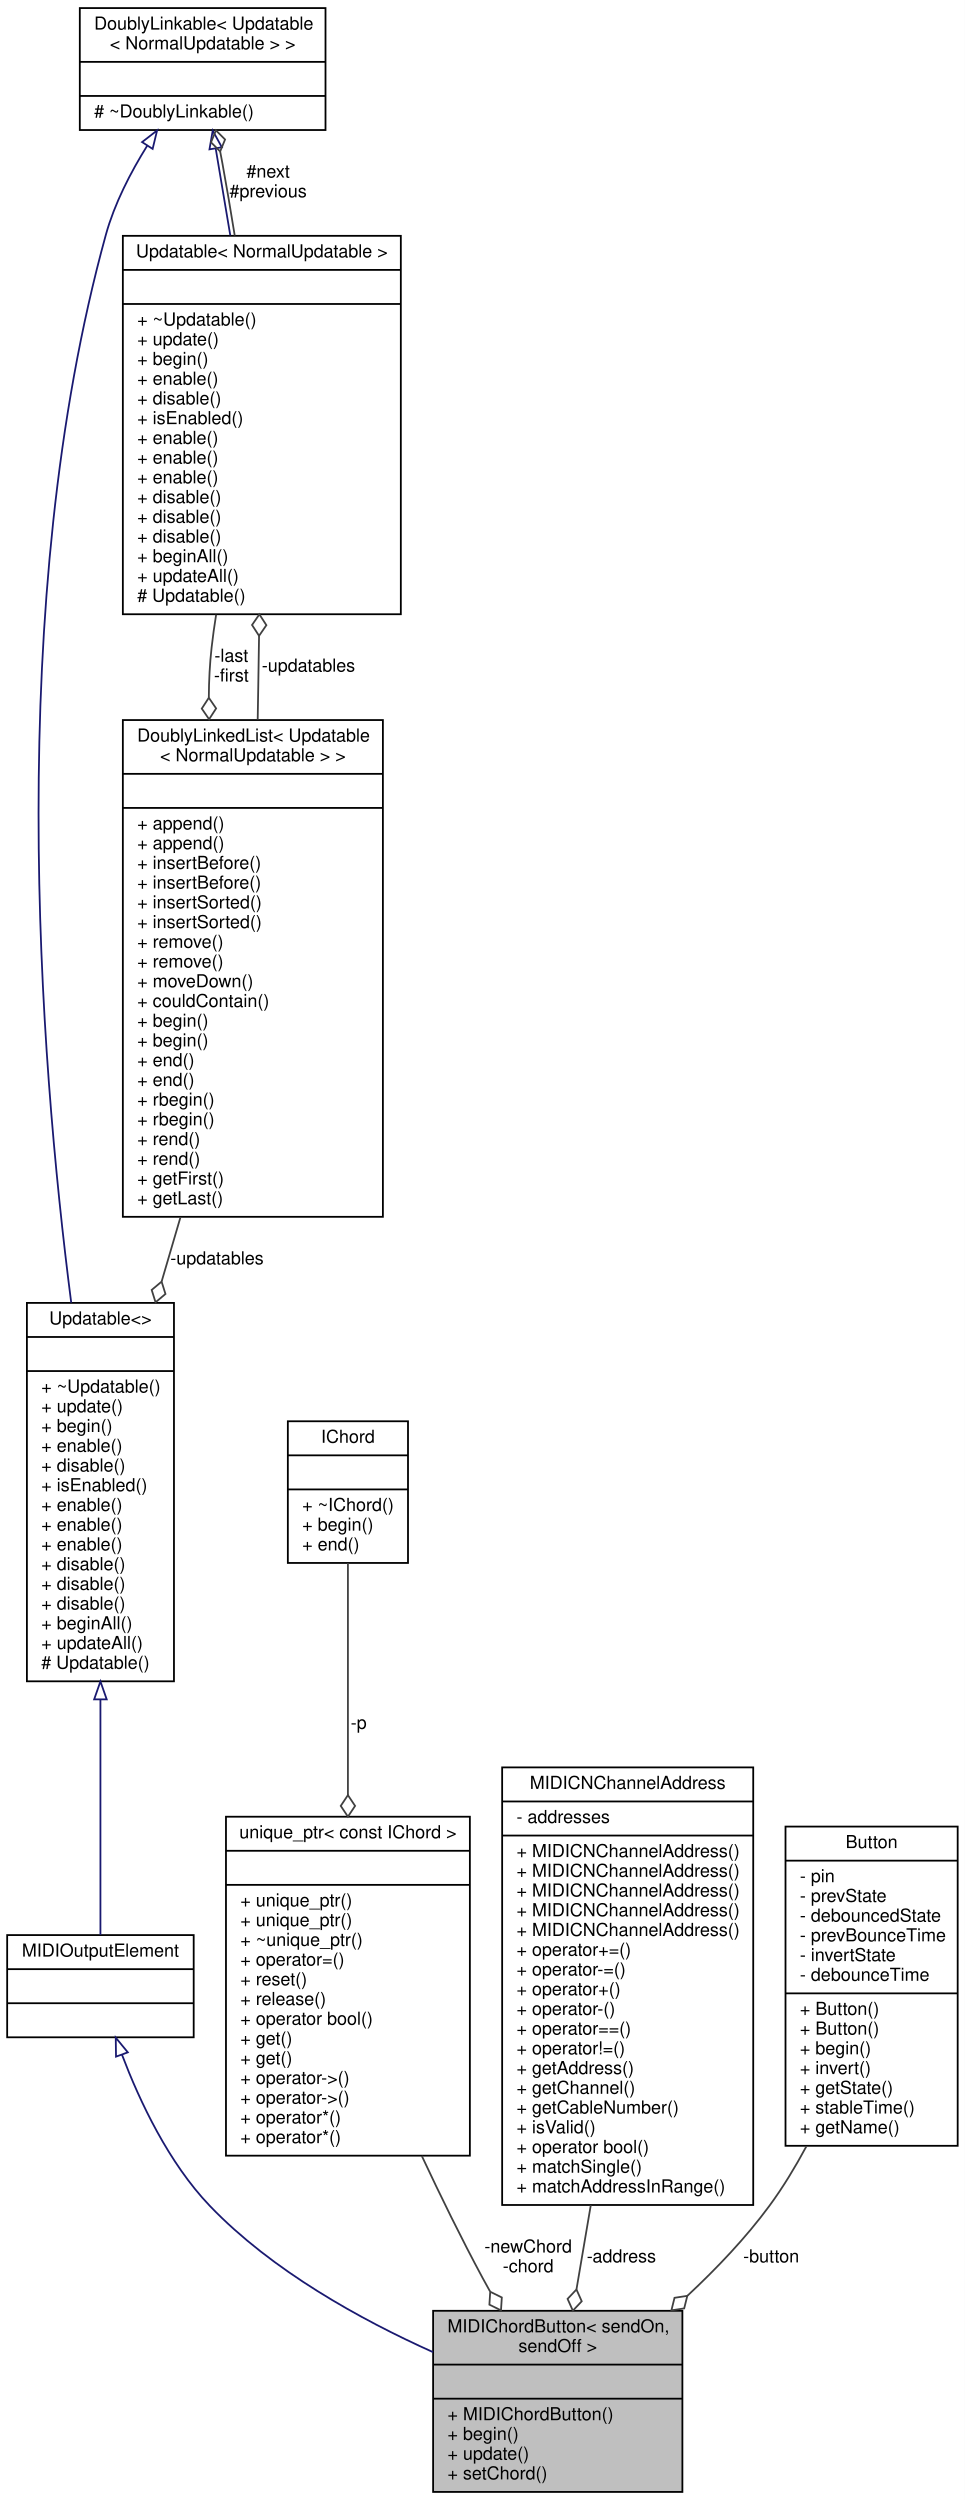
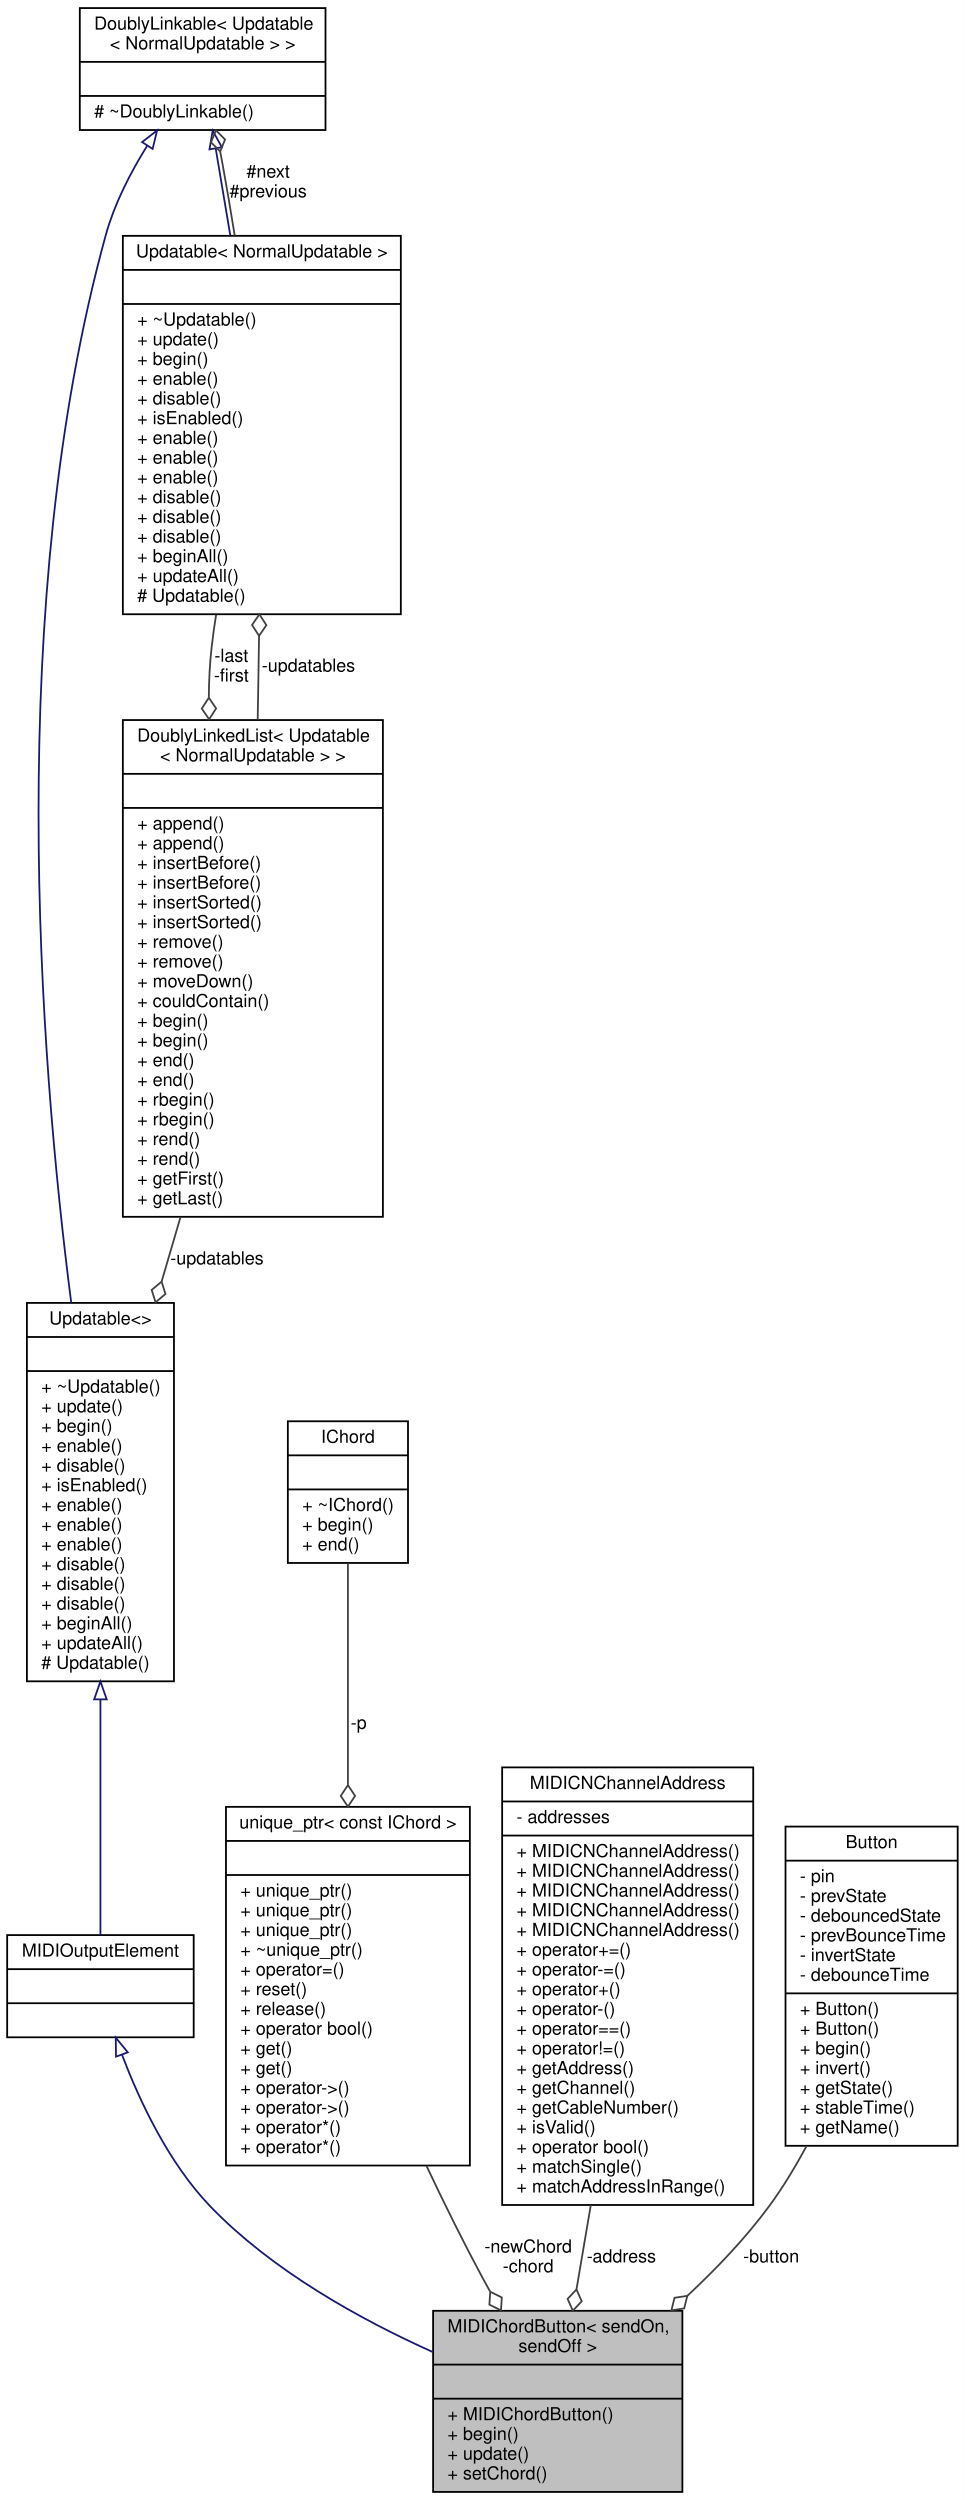
<svg xmlns="http://www.w3.org/2000/svg" xmlns:xlink="http://www.w3.org/1999/xlink" width="538pt" height="1394pt" viewBox="0.00 0.00 538.00 1394.00">
  <g id="graph0" class="graph" transform="scale(1 1) rotate(0) translate(4 1390)">
    <polygon fill="white" stroke="none" points="-4,4 -4,-1390 534,-1390 534,4 -4,4" />
    <g id="node1" class="node">
      <g id="a_node1">
        <a xlink:title="An abstract class for momentary push buttons that send multiple MIDI events.">
          <polygon fill="#bfbfbf" stroke="black" points="237.5,-0.5 237.5,-101.5 376.5,-101.5 376.5,-0.5 237.5,-0.5" />
          <text text-anchor="start" x="245.5" y="-89.5" font-family="Helvetica,sans-Serif" font-size="10.00">MIDIChordButton&lt; sendOn,</text>
          <text text-anchor="middle" x="307" y="-78.5" font-family="Helvetica,sans-Serif" font-size="10.00"> sendOff &gt;</text>
          <polyline fill="none" stroke="black" points="237.5,-71.5 376.5,-71.5 " />
          <text text-anchor="middle" x="307" y="-59.5" font-family="Helvetica,sans-Serif" font-size="10.00"> </text>
          <polyline fill="none" stroke="black" points="237.5,-52.5 376.5,-52.5 " />
          <text text-anchor="start" x="245.5" y="-40.5" font-family="Helvetica,sans-Serif" font-size="10.00">+ MIDIChordButton()</text>
          <text text-anchor="start" x="245.5" y="-29.5" font-family="Helvetica,sans-Serif" font-size="10.00">+ begin()</text>
          <text text-anchor="start" x="245.5" y="-18.5" font-family="Helvetica,sans-Serif" font-size="10.00">+ update()</text>
          <text text-anchor="start" x="245.5" y="-7.5" font-family="Helvetica,sans-Serif" font-size="10.00">+ setChord()</text>
        </a>
      </g>
    </g>
    <g id="node2" class="node">
      <g id="a_node2">
        <a xlink:href="../../dc/dc9/structMIDIOutputElement.html" target="_top" xlink:title=" ">
          <polygon fill="white" stroke="black" points="0,-254 0,-311 104,-311 104,-254 0,-254" />
          <text text-anchor="middle" x="52" y="-299" font-family="Helvetica,sans-Serif" font-size="10.00">MIDIOutputElement</text>
          <polyline fill="none" stroke="black" points="0,-292 104,-292 " />
          <text text-anchor="middle" x="52" y="-280" font-family="Helvetica,sans-Serif" font-size="10.00"> </text>
          <polyline fill="none" stroke="black" points="0,-273 104,-273 " />
          <text text-anchor="middle" x="52" y="-261" font-family="Helvetica,sans-Serif" font-size="10.00"> </text>
        </a>
      </g>
    </g>
    <g id="edge1" class="edge">
      <path fill="none" stroke="midnightblue" d="M64.026,-244.268C73.913,-218.225 90.049,-183.952 113,-160 147.671,-123.817 197.156,-96.532 237.47,-78.439" />
      <polygon fill="none" stroke="midnightblue" points="60.685,-243.213 60.542,-253.807 67.26,-245.615 60.685,-243.213" />
    </g>
    <g id="node3" class="node">
      <g id="a_node3">
        <a xlink:href="../../d5/de0/classUpdatable.html" target="_top" xlink:title=" ">
          <polygon fill="white" stroke="black" points="11,-452.5 11,-663.5 93,-663.5 93,-452.5 11,-452.5" />
          <text text-anchor="middle" x="52" y="-651.5" font-family="Helvetica,sans-Serif" font-size="10.00">Updatable&lt;&gt;</text>
          <polyline fill="none" stroke="black" points="11,-644.5 93,-644.5 " />
          <text text-anchor="middle" x="52" y="-632.5" font-family="Helvetica,sans-Serif" font-size="10.00"> </text>
          <polyline fill="none" stroke="black" points="11,-625.5 93,-625.5 " />
          <text text-anchor="start" x="19" y="-613.5" font-family="Helvetica,sans-Serif" font-size="10.00">+ ~Updatable()</text>
          <text text-anchor="start" x="19" y="-602.5" font-family="Helvetica,sans-Serif" font-size="10.00">+ update()</text>
          <text text-anchor="start" x="19" y="-591.5" font-family="Helvetica,sans-Serif" font-size="10.00">+ begin()</text>
          <text text-anchor="start" x="19" y="-580.5" font-family="Helvetica,sans-Serif" font-size="10.00">+ enable()</text>
          <text text-anchor="start" x="19" y="-569.5" font-family="Helvetica,sans-Serif" font-size="10.00">+ disable()</text>
          <text text-anchor="start" x="19" y="-558.5" font-family="Helvetica,sans-Serif" font-size="10.00">+ isEnabled()</text>
          <text text-anchor="start" x="19" y="-547.5" font-family="Helvetica,sans-Serif" font-size="10.00">+ enable()</text>
          <text text-anchor="start" x="19" y="-536.5" font-family="Helvetica,sans-Serif" font-size="10.00">+ enable()</text>
          <text text-anchor="start" x="19" y="-525.5" font-family="Helvetica,sans-Serif" font-size="10.00">+ enable()</text>
          <text text-anchor="start" x="19" y="-514.5" font-family="Helvetica,sans-Serif" font-size="10.00">+ disable()</text>
          <text text-anchor="start" x="19" y="-503.5" font-family="Helvetica,sans-Serif" font-size="10.00">+ disable()</text>
          <text text-anchor="start" x="19" y="-492.5" font-family="Helvetica,sans-Serif" font-size="10.00">+ disable()</text>
          <text text-anchor="start" x="19" y="-481.5" font-family="Helvetica,sans-Serif" font-size="10.00">+ beginAll()</text>
          <text text-anchor="start" x="19" y="-470.5" font-family="Helvetica,sans-Serif" font-size="10.00">+ updateAll()</text>
          <text text-anchor="start" x="19" y="-459.5" font-family="Helvetica,sans-Serif" font-size="10.00"># Updatable()</text>
        </a>
      </g>
    </g>
    <g id="edge2" class="edge">
      <path fill="none" stroke="midnightblue" d="M52,-442.202C52,-393.957 52,-341.97 52,-311.11" />
      <polygon fill="none" stroke="midnightblue" points="48.5,-442.431 52,-452.431 55.5,-442.431 48.5,-442.431" />
    </g>
    <g id="node4" class="node">
      <g id="a_node4">
        <a xlink:href="../../d4/d23/classDoublyLinkable.html" target="_top" xlink:title=" ">
          <polygon fill="white" stroke="black" points="40.5,-1317.5 40.5,-1385.5 177.5,-1385.5 177.5,-1317.5 40.5,-1317.5" />
          <text text-anchor="start" x="48.5" y="-1373.5" font-family="Helvetica,sans-Serif" font-size="10.00">DoublyLinkable&lt; Updatable</text>
          <text text-anchor="middle" x="109" y="-1362.5" font-family="Helvetica,sans-Serif" font-size="10.00">&lt; NormalUpdatable &gt; &gt;</text>
          <polyline fill="none" stroke="black" points="40.5,-1355.5 177.5,-1355.5 " />
          <text text-anchor="middle" x="109" y="-1343.5" font-family="Helvetica,sans-Serif" font-size="10.00"> </text>
          <polyline fill="none" stroke="black" points="40.5,-1336.5 177.5,-1336.5 " />
          <text text-anchor="start" x="48.5" y="-1324.5" font-family="Helvetica,sans-Serif" font-size="10.00"># ~DoublyLinkable()</text>
        </a>
      </g>
    </g>
    <g id="edge3" class="edge">
      <path fill="none" stroke="midnightblue" d="M78.11,-1308.79C68.802,-1293.85 59.79,-1276.39 55,-1259 -1.425,-1054.1 17.839,-802.496 35.714,-663.606" />
      <polygon fill="none" stroke="midnightblue" points="75.227,-1310.77 83.596,-1317.27 81.105,-1306.97 75.227,-1310.77" />
    </g>
    <g id="node5" class="node">
      <g id="a_node5">
        <a xlink:href="../../d5/de0/classUpdatable.html" target="_top" xlink:title=" ">
          <polygon fill="white" stroke="black" points="64.5,-1047.5 64.5,-1258.5 219.5,-1258.5 219.5,-1047.5 64.5,-1047.5" />
          <text text-anchor="middle" x="142" y="-1246.5" font-family="Helvetica,sans-Serif" font-size="10.00">Updatable&lt; NormalUpdatable &gt;</text>
          <polyline fill="none" stroke="black" points="64.5,-1239.5 219.5,-1239.5 " />
          <text text-anchor="middle" x="142" y="-1227.5" font-family="Helvetica,sans-Serif" font-size="10.00"> </text>
          <polyline fill="none" stroke="black" points="64.5,-1220.5 219.5,-1220.5 " />
          <text text-anchor="start" x="72.5" y="-1208.5" font-family="Helvetica,sans-Serif" font-size="10.00">+ ~Updatable()</text>
          <text text-anchor="start" x="72.5" y="-1197.5" font-family="Helvetica,sans-Serif" font-size="10.00">+ update()</text>
          <text text-anchor="start" x="72.5" y="-1186.5" font-family="Helvetica,sans-Serif" font-size="10.00">+ begin()</text>
          <text text-anchor="start" x="72.5" y="-1175.5" font-family="Helvetica,sans-Serif" font-size="10.00">+ enable()</text>
          <text text-anchor="start" x="72.5" y="-1164.5" font-family="Helvetica,sans-Serif" font-size="10.00">+ disable()</text>
          <text text-anchor="start" x="72.5" y="-1153.5" font-family="Helvetica,sans-Serif" font-size="10.00">+ isEnabled()</text>
          <text text-anchor="start" x="72.5" y="-1142.5" font-family="Helvetica,sans-Serif" font-size="10.00">+ enable()</text>
          <text text-anchor="start" x="72.5" y="-1131.5" font-family="Helvetica,sans-Serif" font-size="10.00">+ enable()</text>
          <text text-anchor="start" x="72.5" y="-1120.5" font-family="Helvetica,sans-Serif" font-size="10.00">+ enable()</text>
          <text text-anchor="start" x="72.5" y="-1109.5" font-family="Helvetica,sans-Serif" font-size="10.00">+ disable()</text>
          <text text-anchor="start" x="72.5" y="-1098.5" font-family="Helvetica,sans-Serif" font-size="10.00">+ disable()</text>
          <text text-anchor="start" x="72.5" y="-1087.5" font-family="Helvetica,sans-Serif" font-size="10.00">+ disable()</text>
          <text text-anchor="start" x="72.5" y="-1076.5" font-family="Helvetica,sans-Serif" font-size="10.00">+ beginAll()</text>
          <text text-anchor="start" x="72.5" y="-1065.5" font-family="Helvetica,sans-Serif" font-size="10.00">+ updateAll()</text>
          <text text-anchor="start" x="72.5" y="-1054.5" font-family="Helvetica,sans-Serif" font-size="10.00"># Updatable()</text>
        </a>
      </g>
    </g>
    <g id="edge5" class="edge">
      <path fill="none" stroke="midnightblue" d="M116.293,-1307.07C118.724,-1292.6 121.546,-1275.79 124.412,-1258.73" />
      <polygon fill="none" stroke="midnightblue" points="112.803,-1306.72 114.598,-1317.17 119.706,-1307.88 112.803,-1306.72" />
    </g>
    <g id="edge4" class="edge">
      <path fill="none" stroke="#404040" d="M126.882,-1258.67C124.696,-1272.26 122.377,-1285.98 120,-1299 119.611,-1301.13 119.199,-1303.31 118.773,-1305.51" />
      <polygon fill="none" stroke="#404040" points="118.765,-1305.55 121.5,-1312.22 116.393,-1317.31 113.658,-1310.64 118.765,-1305.55" />
      <text text-anchor="middle" x="145.5" y="-1291" font-family="Helvetica,sans-Serif" font-size="10.00"> #next</text>
      <text text-anchor="middle" x="145.5" y="-1280" font-family="Helvetica,sans-Serif" font-size="10.00">#previous</text>
    </g>
    <g id="node6" class="node">
      <g id="a_node6">
        <a xlink:href="../../dd/d16/classDoublyLinkedList.html" target="_top" xlink:title=" ">
          <polygon fill="white" stroke="black" points="64.5,-711.5 64.5,-988.5 209.5,-988.5 209.5,-711.5 64.5,-711.5" />
          <text text-anchor="start" x="72.5" y="-976.5" font-family="Helvetica,sans-Serif" font-size="10.00">DoublyLinkedList&lt; Updatable</text>
          <text text-anchor="middle" x="137" y="-965.5" font-family="Helvetica,sans-Serif" font-size="10.00">&lt; NormalUpdatable &gt; &gt;</text>
          <polyline fill="none" stroke="black" points="64.5,-958.5 209.5,-958.5 " />
          <text text-anchor="middle" x="137" y="-946.5" font-family="Helvetica,sans-Serif" font-size="10.00"> </text>
          <polyline fill="none" stroke="black" points="64.5,-939.5 209.5,-939.5 " />
          <text text-anchor="start" x="72.5" y="-927.5" font-family="Helvetica,sans-Serif" font-size="10.00">+ append()</text>
          <text text-anchor="start" x="72.5" y="-916.5" font-family="Helvetica,sans-Serif" font-size="10.00">+ append()</text>
          <text text-anchor="start" x="72.5" y="-905.5" font-family="Helvetica,sans-Serif" font-size="10.00">+ insertBefore()</text>
          <text text-anchor="start" x="72.5" y="-894.5" font-family="Helvetica,sans-Serif" font-size="10.00">+ insertBefore()</text>
          <text text-anchor="start" x="72.5" y="-883.5" font-family="Helvetica,sans-Serif" font-size="10.00">+ insertSorted()</text>
          <text text-anchor="start" x="72.5" y="-872.5" font-family="Helvetica,sans-Serif" font-size="10.00">+ insertSorted()</text>
          <text text-anchor="start" x="72.5" y="-861.5" font-family="Helvetica,sans-Serif" font-size="10.00">+ remove()</text>
          <text text-anchor="start" x="72.5" y="-850.5" font-family="Helvetica,sans-Serif" font-size="10.00">+ remove()</text>
          <text text-anchor="start" x="72.5" y="-839.5" font-family="Helvetica,sans-Serif" font-size="10.00">+ moveDown()</text>
          <text text-anchor="start" x="72.5" y="-828.5" font-family="Helvetica,sans-Serif" font-size="10.00">+ couldContain()</text>
          <text text-anchor="start" x="72.5" y="-817.5" font-family="Helvetica,sans-Serif" font-size="10.00">+ begin()</text>
          <text text-anchor="start" x="72.5" y="-806.5" font-family="Helvetica,sans-Serif" font-size="10.00">+ begin()</text>
          <text text-anchor="start" x="72.5" y="-795.5" font-family="Helvetica,sans-Serif" font-size="10.00">+ end()</text>
          <text text-anchor="start" x="72.5" y="-784.5" font-family="Helvetica,sans-Serif" font-size="10.00">+ end()</text>
          <text text-anchor="start" x="72.5" y="-773.5" font-family="Helvetica,sans-Serif" font-size="10.00">+ rbegin()</text>
          <text text-anchor="start" x="72.5" y="-762.5" font-family="Helvetica,sans-Serif" font-size="10.00">+ rbegin()</text>
          <text text-anchor="start" x="72.5" y="-751.5" font-family="Helvetica,sans-Serif" font-size="10.00">+ rend()</text>
          <text text-anchor="start" x="72.5" y="-740.5" font-family="Helvetica,sans-Serif" font-size="10.00">+ rend()</text>
          <text text-anchor="start" x="72.5" y="-729.5" font-family="Helvetica,sans-Serif" font-size="10.00">+ getFirst()</text>
          <text text-anchor="start" x="72.5" y="-718.5" font-family="Helvetica,sans-Serif" font-size="10.00">+ getLast()</text>
        </a>
      </g>
    </g>
    <g id="edge7" class="edge">
      <path fill="none" stroke="#404040" d="M116.507,-1047.26C115.524,-1041.1 114.673,-1034.98 114,-1029 112.972,-1019.86 112.488,-1010.45 112.435,-1000.97" />
      <polygon fill="none" stroke="#404040" points="112.435,-1000.93 108.513,-994.883 112.59,-988.935 116.512,-994.986 112.435,-1000.93" />
      <text text-anchor="middle" x="125" y="-1021" font-family="Helvetica,sans-Serif" font-size="10.00"> -last</text>
      <text text-anchor="middle" x="125" y="-1010" font-family="Helvetica,sans-Serif" font-size="10.00">-first</text>
    </g>
    <g id="edge8" class="edge">
      <path fill="none" stroke="#404040" d="M96.616,-711.219C93.114,-699.272 89.593,-687.259 86.148,-675.507" />
      <polygon fill="none" stroke="#404040" points="86.108,-675.368 80.582,-670.736 82.733,-663.853 88.259,-668.485 86.108,-675.368" />
      <text text-anchor="middle" x="117" y="-685" font-family="Helvetica,sans-Serif" font-size="10.00"> -updatables</text>
    </g>
    <g id="edge6" class="edge">
      <path fill="none" stroke="#404040" d="M139.691,-988.806C139.798,-994.955 139.902,-1001.04 140,-1007 140.152,-1016.2 140.301,-1025.74 140.446,-1035.32" />
      <polygon fill="none" stroke="#404040" points="140.448,-1035.46 144.536,-1041.4 140.626,-1047.45 136.537,-1041.51 140.448,-1035.46" />
      <text text-anchor="middle" x="168" y="-1015.5" font-family="Helvetica,sans-Serif" font-size="10.00"> -updatables</text>
    </g>
    <g id="node7" class="node">
      <g id="a_node7">
        <a xlink:href="../../dd/d67/classunique__ptr.html" target="_top" xlink:title=" ">
-           <polygon fill="white" stroke="black" points="122,-188 122,-377 258,-377 258,-188 122,-188" />
-           <text text-anchor="middle" x="190" y="-365" font-family="Helvetica,sans-Serif" font-size="10.00">unique_ptr&lt; const IChord &gt;</text>
-           <polyline fill="none" stroke="black" points="122,-358 258,-358 " />
-           <text text-anchor="middle" x="190" y="-346" font-family="Helvetica,sans-Serif" font-size="10.00"> </text>
-           <polyline fill="none" stroke="black" points="122,-339 258,-339 " />
-           <text text-anchor="start" x="130" y="-327" font-family="Helvetica,sans-Serif" font-size="10.00">+ unique_ptr()</text>
-           <text text-anchor="start" x="130" y="-316" font-family="Helvetica,sans-Serif" font-size="10.00">+ unique_ptr()</text>
-           <text text-anchor="start" x="130" y="-305" font-family="Helvetica,sans-Serif" font-size="10.00">+ ~unique_ptr()</text>
-           <text text-anchor="start" x="130" y="-294" font-family="Helvetica,sans-Serif" font-size="10.00">+ operator=()</text>
-           <text text-anchor="start" x="130" y="-283" font-family="Helvetica,sans-Serif" font-size="10.00">+ reset()</text>
-           <text text-anchor="start" x="130" y="-272" font-family="Helvetica,sans-Serif" font-size="10.00">+ release()</text>
-           <text text-anchor="start" x="130" y="-261" font-family="Helvetica,sans-Serif" font-size="10.00">+ operator bool()</text>
-           <text text-anchor="start" x="130" y="-250" font-family="Helvetica,sans-Serif" font-size="10.00">+ get()</text>
-           <text text-anchor="start" x="130" y="-239" font-family="Helvetica,sans-Serif" font-size="10.00">+ get()</text>
-           <text text-anchor="start" x="130" y="-228" font-family="Helvetica,sans-Serif" font-size="10.00">+ operator-&gt;()</text>
-           <text text-anchor="start" x="130" y="-217" font-family="Helvetica,sans-Serif" font-size="10.00">+ operator-&gt;()</text>
-           <text text-anchor="start" x="130" y="-206" font-family="Helvetica,sans-Serif" font-size="10.00">+ operator*()</text>
-           <text text-anchor="start" x="130" y="-195" font-family="Helvetica,sans-Serif" font-size="10.00">+ operator*()</text>
+           <polygon fill="white" stroke="black" points="122,-182.5 122,-382.5 258,-382.5 258,-182.5 122,-182.5" />
+           <text text-anchor="middle" x="190" y="-370.5" font-family="Helvetica,sans-Serif" font-size="10.00">unique_ptr&lt; const IChord &gt;</text>
+           <polyline fill="none" stroke="black" points="122,-363.5 258,-363.5 " />
+           <text text-anchor="middle" x="190" y="-351.5" font-family="Helvetica,sans-Serif" font-size="10.00"> </text>
+           <polyline fill="none" stroke="black" points="122,-344.5 258,-344.5 " />
+           <text text-anchor="start" x="130" y="-332.5" font-family="Helvetica,sans-Serif" font-size="10.00">+ unique_ptr()</text>
+           <text text-anchor="start" x="130" y="-321.5" font-family="Helvetica,sans-Serif" font-size="10.00">+ unique_ptr()</text>
+           <text text-anchor="start" x="130" y="-310.5" font-family="Helvetica,sans-Serif" font-size="10.00">+ unique_ptr()</text>
+           <text text-anchor="start" x="130" y="-299.5" font-family="Helvetica,sans-Serif" font-size="10.00">+ ~unique_ptr()</text>
+           <text text-anchor="start" x="130" y="-288.5" font-family="Helvetica,sans-Serif" font-size="10.00">+ operator=()</text>
+           <text text-anchor="start" x="130" y="-277.5" font-family="Helvetica,sans-Serif" font-size="10.00">+ reset()</text>
+           <text text-anchor="start" x="130" y="-266.5" font-family="Helvetica,sans-Serif" font-size="10.00">+ release()</text>
+           <text text-anchor="start" x="130" y="-255.5" font-family="Helvetica,sans-Serif" font-size="10.00">+ operator bool()</text>
+           <text text-anchor="start" x="130" y="-244.5" font-family="Helvetica,sans-Serif" font-size="10.00">+ get()</text>
+           <text text-anchor="start" x="130" y="-233.5" font-family="Helvetica,sans-Serif" font-size="10.00">+ get()</text>
+           <text text-anchor="start" x="130" y="-222.5" font-family="Helvetica,sans-Serif" font-size="10.00">+ operator-&gt;()</text>
+           <text text-anchor="start" x="130" y="-211.5" font-family="Helvetica,sans-Serif" font-size="10.00">+ operator-&gt;()</text>
+           <text text-anchor="start" x="130" y="-200.5" font-family="Helvetica,sans-Serif" font-size="10.00">+ operator*()</text>
+           <text text-anchor="start" x="130" y="-189.5" font-family="Helvetica,sans-Serif" font-size="10.00">+ operator*()</text>
        </a>
      </g>
    </g>
    <g id="edge9" class="edge">
-       <path fill="none" stroke="#404040" d="M231.175,-187.908C241.698,-165.412 253.346,-141.638 265,-120 266.36,-117.475 267.774,-114.914 269.225,-112.339" />
+       <path fill="none" stroke="#404040" d="M233.778,-182.366C243.603,-161.539 254.299,-139.869 265,-120 266.36,-117.475 267.774,-114.914 269.225,-112.339" />
      <polygon fill="none" stroke="#404040" points="269.347,-112.128 268.886,-104.932 275.351,-101.738 275.812,-108.934 269.347,-112.128" />
      <text text-anchor="middle" x="290.5" y="-134" font-family="Helvetica,sans-Serif" font-size="10.00"> -newChord</text>
      <text text-anchor="middle" x="290.5" y="-123" font-family="Helvetica,sans-Serif" font-size="10.00">-chord</text>
    </g>
    <g id="node8" class="node">
      <g id="a_node8">
        <a xlink:href="../../db/dbe/classIChord.html" target="_top" xlink:title=" ">
          <polygon fill="white" stroke="black" points="156.5,-518.5 156.5,-597.5 223.5,-597.5 223.5,-518.5 156.5,-518.5" />
          <text text-anchor="middle" x="190" y="-585.5" font-family="Helvetica,sans-Serif" font-size="10.00">IChord</text>
          <polyline fill="none" stroke="black" points="156.5,-578.5 223.5,-578.5 " />
          <text text-anchor="middle" x="190" y="-566.5" font-family="Helvetica,sans-Serif" font-size="10.00"> </text>
          <polyline fill="none" stroke="black" points="156.5,-559.5 223.5,-559.5 " />
          <text text-anchor="start" x="164.5" y="-547.5" font-family="Helvetica,sans-Serif" font-size="10.00">+ ~IChord()</text>
          <text text-anchor="start" x="164.5" y="-536.5" font-family="Helvetica,sans-Serif" font-size="10.00">+ begin()</text>
          <text text-anchor="start" x="164.5" y="-525.5" font-family="Helvetica,sans-Serif" font-size="10.00">+ end()</text>
        </a>
      </g>
    </g>
    <g id="edge10" class="edge">
-       <path fill="none" stroke="#404040" d="M190,-518.394C190,-484.805 190,-434.519 190,-389.082" />
-       <polygon fill="none" stroke="#404040" points="190,-389.032 186,-383.032 190,-377.032 194,-383.032 190,-389.032" />
+       <path fill="none" stroke="#404040" d="M190,-518.394C190,-486.226 190,-438.745 190,-394.875" />
+       <polygon fill="none" stroke="#404040" points="190,-394.613 186,-388.613 190,-382.613 194,-388.613 190,-394.613" />
      <text text-anchor="middle" x="196" y="-426" font-family="Helvetica,sans-Serif" font-size="10.00"> -p</text>
    </g>
    <g id="node9" class="node">
      <g id="a_node9">
        <a xlink:href="../../d3/d10/classMIDICNChannelAddress.html" target="_top" xlink:title="A type-safe utility class for saving a MIDI address consisting of a 7-bit address,...">
          <polygon fill="white" stroke="black" points="276,-160.5 276,-404.5 416,-404.5 416,-160.5 276,-160.5" />
          <text text-anchor="middle" x="346" y="-392.5" font-family="Helvetica,sans-Serif" font-size="10.00">MIDICNChannelAddress</text>
          <polyline fill="none" stroke="black" points="276,-385.5 416,-385.5 " />
          <text text-anchor="start" x="284" y="-373.5" font-family="Helvetica,sans-Serif" font-size="10.00">- addresses</text>
          <polyline fill="none" stroke="black" points="276,-366.5 416,-366.5 " />
          <text text-anchor="start" x="284" y="-354.5" font-family="Helvetica,sans-Serif" font-size="10.00">+ MIDICNChannelAddress()</text>
          <text text-anchor="start" x="284" y="-343.5" font-family="Helvetica,sans-Serif" font-size="10.00">+ MIDICNChannelAddress()</text>
          <text text-anchor="start" x="284" y="-332.5" font-family="Helvetica,sans-Serif" font-size="10.00">+ MIDICNChannelAddress()</text>
          <text text-anchor="start" x="284" y="-321.5" font-family="Helvetica,sans-Serif" font-size="10.00">+ MIDICNChannelAddress()</text>
          <text text-anchor="start" x="284" y="-310.5" font-family="Helvetica,sans-Serif" font-size="10.00">+ MIDICNChannelAddress()</text>
          <text text-anchor="start" x="284" y="-299.5" font-family="Helvetica,sans-Serif" font-size="10.00">+ operator+=()</text>
          <text text-anchor="start" x="284" y="-288.5" font-family="Helvetica,sans-Serif" font-size="10.00">+ operator-=()</text>
          <text text-anchor="start" x="284" y="-277.5" font-family="Helvetica,sans-Serif" font-size="10.00">+ operator+()</text>
          <text text-anchor="start" x="284" y="-266.5" font-family="Helvetica,sans-Serif" font-size="10.00">+ operator-()</text>
          <text text-anchor="start" x="284" y="-255.5" font-family="Helvetica,sans-Serif" font-size="10.00">+ operator==()</text>
          <text text-anchor="start" x="284" y="-244.5" font-family="Helvetica,sans-Serif" font-size="10.00">+ operator!=()</text>
          <text text-anchor="start" x="284" y="-233.5" font-family="Helvetica,sans-Serif" font-size="10.00">+ getAddress()</text>
          <text text-anchor="start" x="284" y="-222.5" font-family="Helvetica,sans-Serif" font-size="10.00">+ getChannel()</text>
          <text text-anchor="start" x="284" y="-211.5" font-family="Helvetica,sans-Serif" font-size="10.00">+ getCableNumber()</text>
          <text text-anchor="start" x="284" y="-200.5" font-family="Helvetica,sans-Serif" font-size="10.00">+ isValid()</text>
          <text text-anchor="start" x="284" y="-189.5" font-family="Helvetica,sans-Serif" font-size="10.00">+ operator bool()</text>
          <text text-anchor="start" x="284" y="-178.5" font-family="Helvetica,sans-Serif" font-size="10.00">+ matchSingle()</text>
          <text text-anchor="start" x="284" y="-167.5" font-family="Helvetica,sans-Serif" font-size="10.00">+ matchAddressInRange()</text>
        </a>
      </g>
    </g>
    <g id="edge11" class="edge">
      <path fill="none" stroke="#404040" d="M325.415,-160.365C322.654,-144.118 319.922,-128.042 317.442,-113.446" />
      <polygon fill="none" stroke="#404040" points="317.433,-113.392 312.484,-108.147 315.422,-101.561 320.371,-106.806 317.433,-113.392" />
      <text text-anchor="middle" x="342.5" y="-128.5" font-family="Helvetica,sans-Serif" font-size="10.00"> -address</text>
    </g>
    <g id="node10" class="node">
      <g id="a_node10">
        <a xlink:href="../../d1/d19/classButton.html" target="_top" xlink:title="A class for reading and debouncing buttons and switches.">
          <polygon fill="white" stroke="black" points="434,-193.5 434,-371.5 530,-371.5 530,-193.5 434,-193.5" />
          <text text-anchor="middle" x="482" y="-359.5" font-family="Helvetica,sans-Serif" font-size="10.00">Button</text>
          <polyline fill="none" stroke="black" points="434,-352.5 530,-352.5 " />
          <text text-anchor="start" x="442" y="-340.5" font-family="Helvetica,sans-Serif" font-size="10.00">- pin</text>
          <text text-anchor="start" x="442" y="-329.5" font-family="Helvetica,sans-Serif" font-size="10.00">- prevState</text>
          <text text-anchor="start" x="442" y="-318.5" font-family="Helvetica,sans-Serif" font-size="10.00">- debouncedState</text>
          <text text-anchor="start" x="442" y="-307.5" font-family="Helvetica,sans-Serif" font-size="10.00">- prevBounceTime</text>
          <text text-anchor="start" x="442" y="-296.5" font-family="Helvetica,sans-Serif" font-size="10.00">- invertState</text>
          <text text-anchor="start" x="442" y="-285.5" font-family="Helvetica,sans-Serif" font-size="10.00">- debounceTime</text>
          <polyline fill="none" stroke="black" points="434,-278.5 530,-278.5 " />
          <text text-anchor="start" x="442" y="-266.5" font-family="Helvetica,sans-Serif" font-size="10.00">+ Button()</text>
          <text text-anchor="start" x="442" y="-255.5" font-family="Helvetica,sans-Serif" font-size="10.00">+ Button()</text>
          <text text-anchor="start" x="442" y="-244.5" font-family="Helvetica,sans-Serif" font-size="10.00">+ begin()</text>
          <text text-anchor="start" x="442" y="-233.5" font-family="Helvetica,sans-Serif" font-size="10.00">+ invert()</text>
          <text text-anchor="start" x="442" y="-222.5" font-family="Helvetica,sans-Serif" font-size="10.00">+ getState()</text>
          <text text-anchor="start" x="442" y="-211.5" font-family="Helvetica,sans-Serif" font-size="10.00">+ stableTime()</text>
          <text text-anchor="start" x="442" y="-200.5" font-family="Helvetica,sans-Serif" font-size="10.00">+ getName()</text>
        </a>
      </g>
    </g>
    <g id="edge12" class="edge">
      <path fill="none" stroke="#404040" d="M445.634,-193.188C439.427,-181.61 432.524,-170.23 425,-160 411.95,-142.256 395.66,-125.14 379.39,-109.967" />
      <polygon fill="none" stroke="#404040" points="379.241,-109.831 372.112,-108.744 370.374,-101.745 377.503,-102.833 379.241,-109.831" />
      <text text-anchor="middle" x="426" y="-128.5" font-family="Helvetica,sans-Serif" font-size="10.00"> -button</text>
    </g>
  </g>
</svg>
